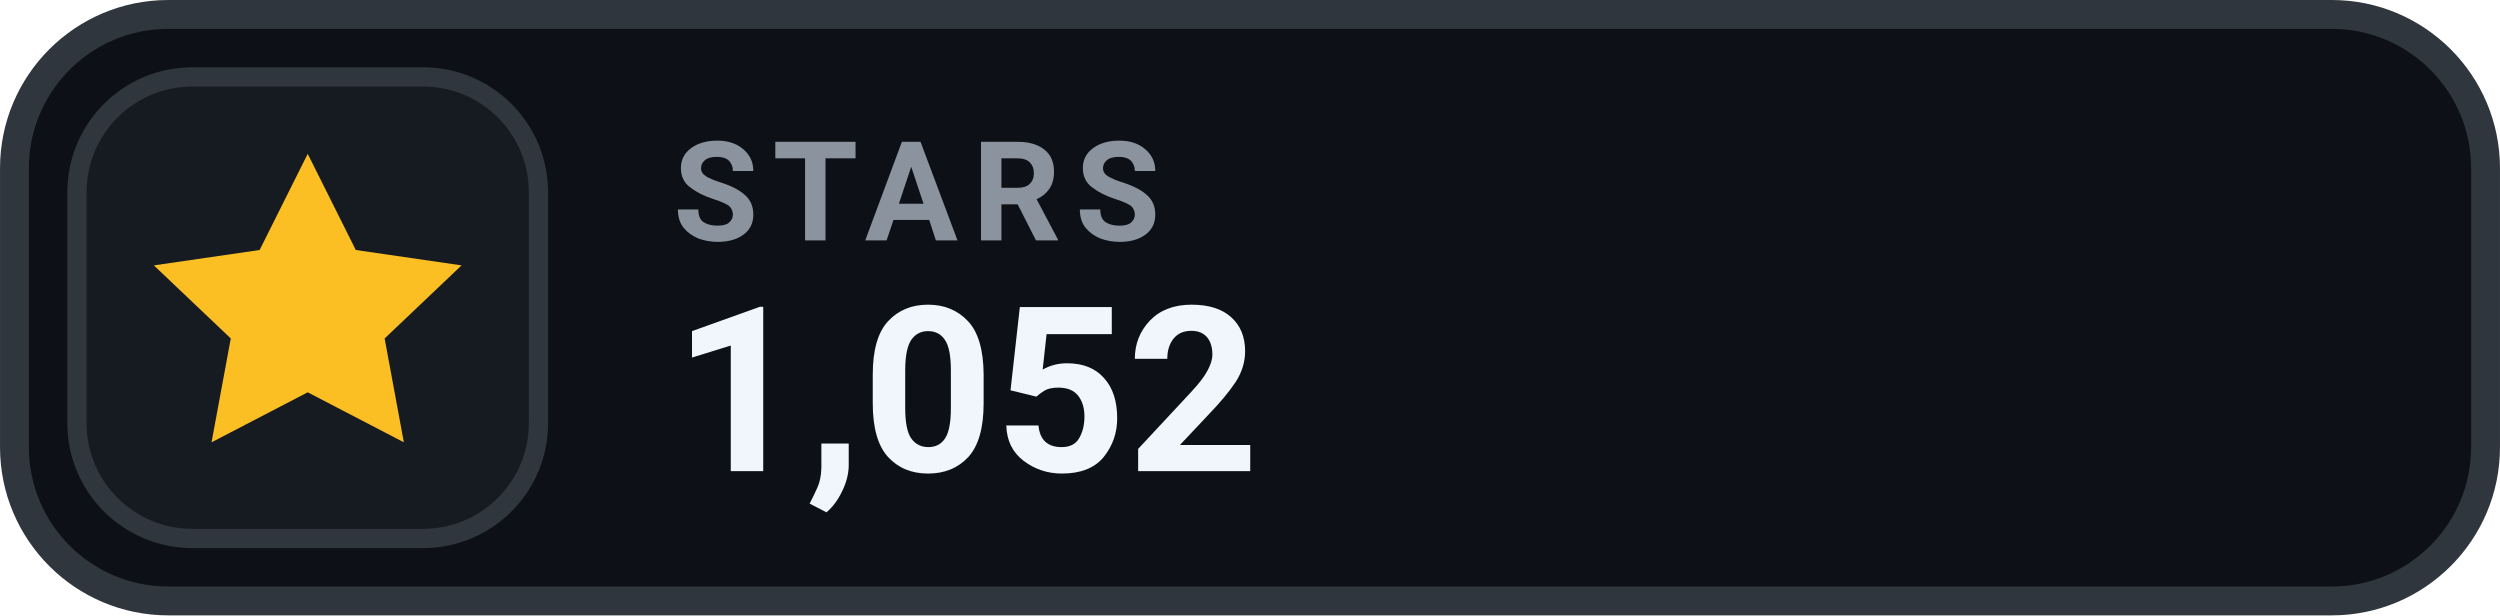
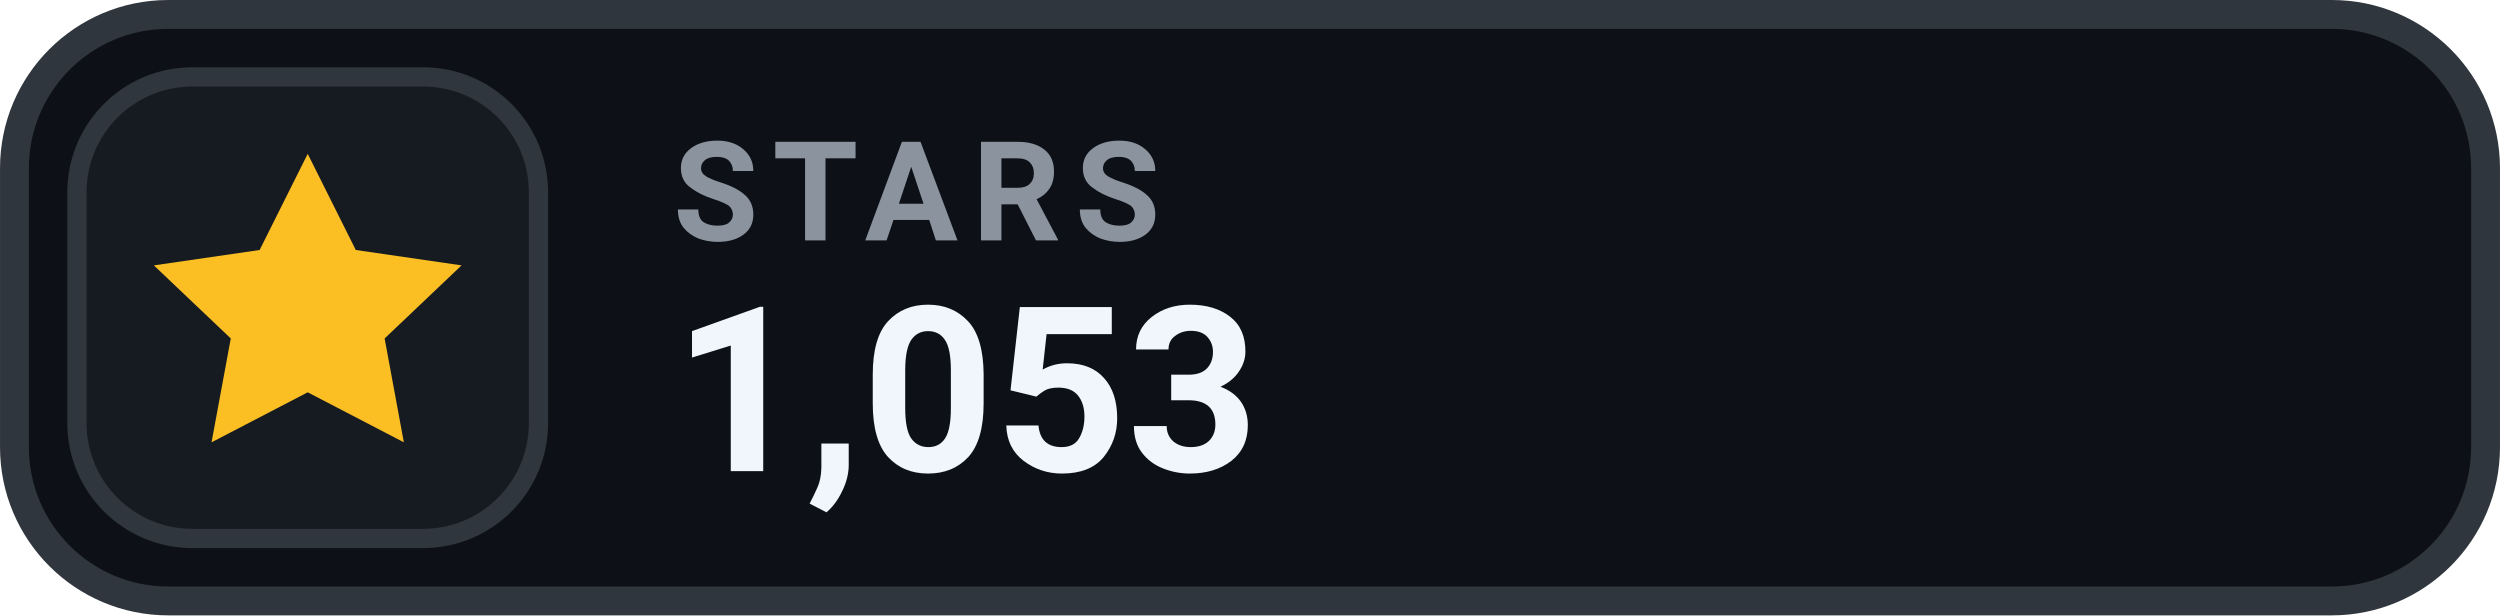
- <svg xmlns="http://www.w3.org/2000/svg" width="126" height="31.015" viewBox="0 0 130 32" role="img" aria-label="STARS 1,052">
+ <svg xmlns="http://www.w3.org/2000/svg" width="126" height="31.015" viewBox="0 0 130 32" role="img" aria-label="STARS 1,053">
  <rect x=".75" y=".75" width="128.5" height="30.5" rx="8" fill="#0D1117" stroke="#30363D" stroke-width="1.5" />
  <rect x="4" y="4" width="24" height="24" rx="6" fill="#161B22" stroke="#30363D" stroke-width="1" />
  <g transform="translate(16 16)" style="color:#FBBF24;">
    <path d="M0 -8 l2.5 5 5.5 .8 -4 3.8 1 5.4 -5 -2.6 -5 2.6 1 -5.4 -4 -3.8 5.5 -.8 Z" fill="currentColor" />
  </g>
  <text x="35" y="12.5" fill="#8B949E" font-family="-apple-system,BlinkMacSystemFont,'Segoe UI',Roboto,Helvetica,Arial,sans-serif" font-size="7.2" font-weight="700" letter-spacing=".75">STARS</text>
-   <text x="35" y="24.5" fill="#F0F6FC" font-family="-apple-system,BlinkMacSystemFont,'Segoe UI',Roboto,Helvetica,Arial,sans-serif" font-size="12" font-weight="700">1,052</text>
+   <text x="35" y="24.5" fill="#F0F6FC" font-family="-apple-system,BlinkMacSystemFont,'Segoe UI',Roboto,Helvetica,Arial,sans-serif" font-size="12" font-weight="700">1,053</text>
</svg>
